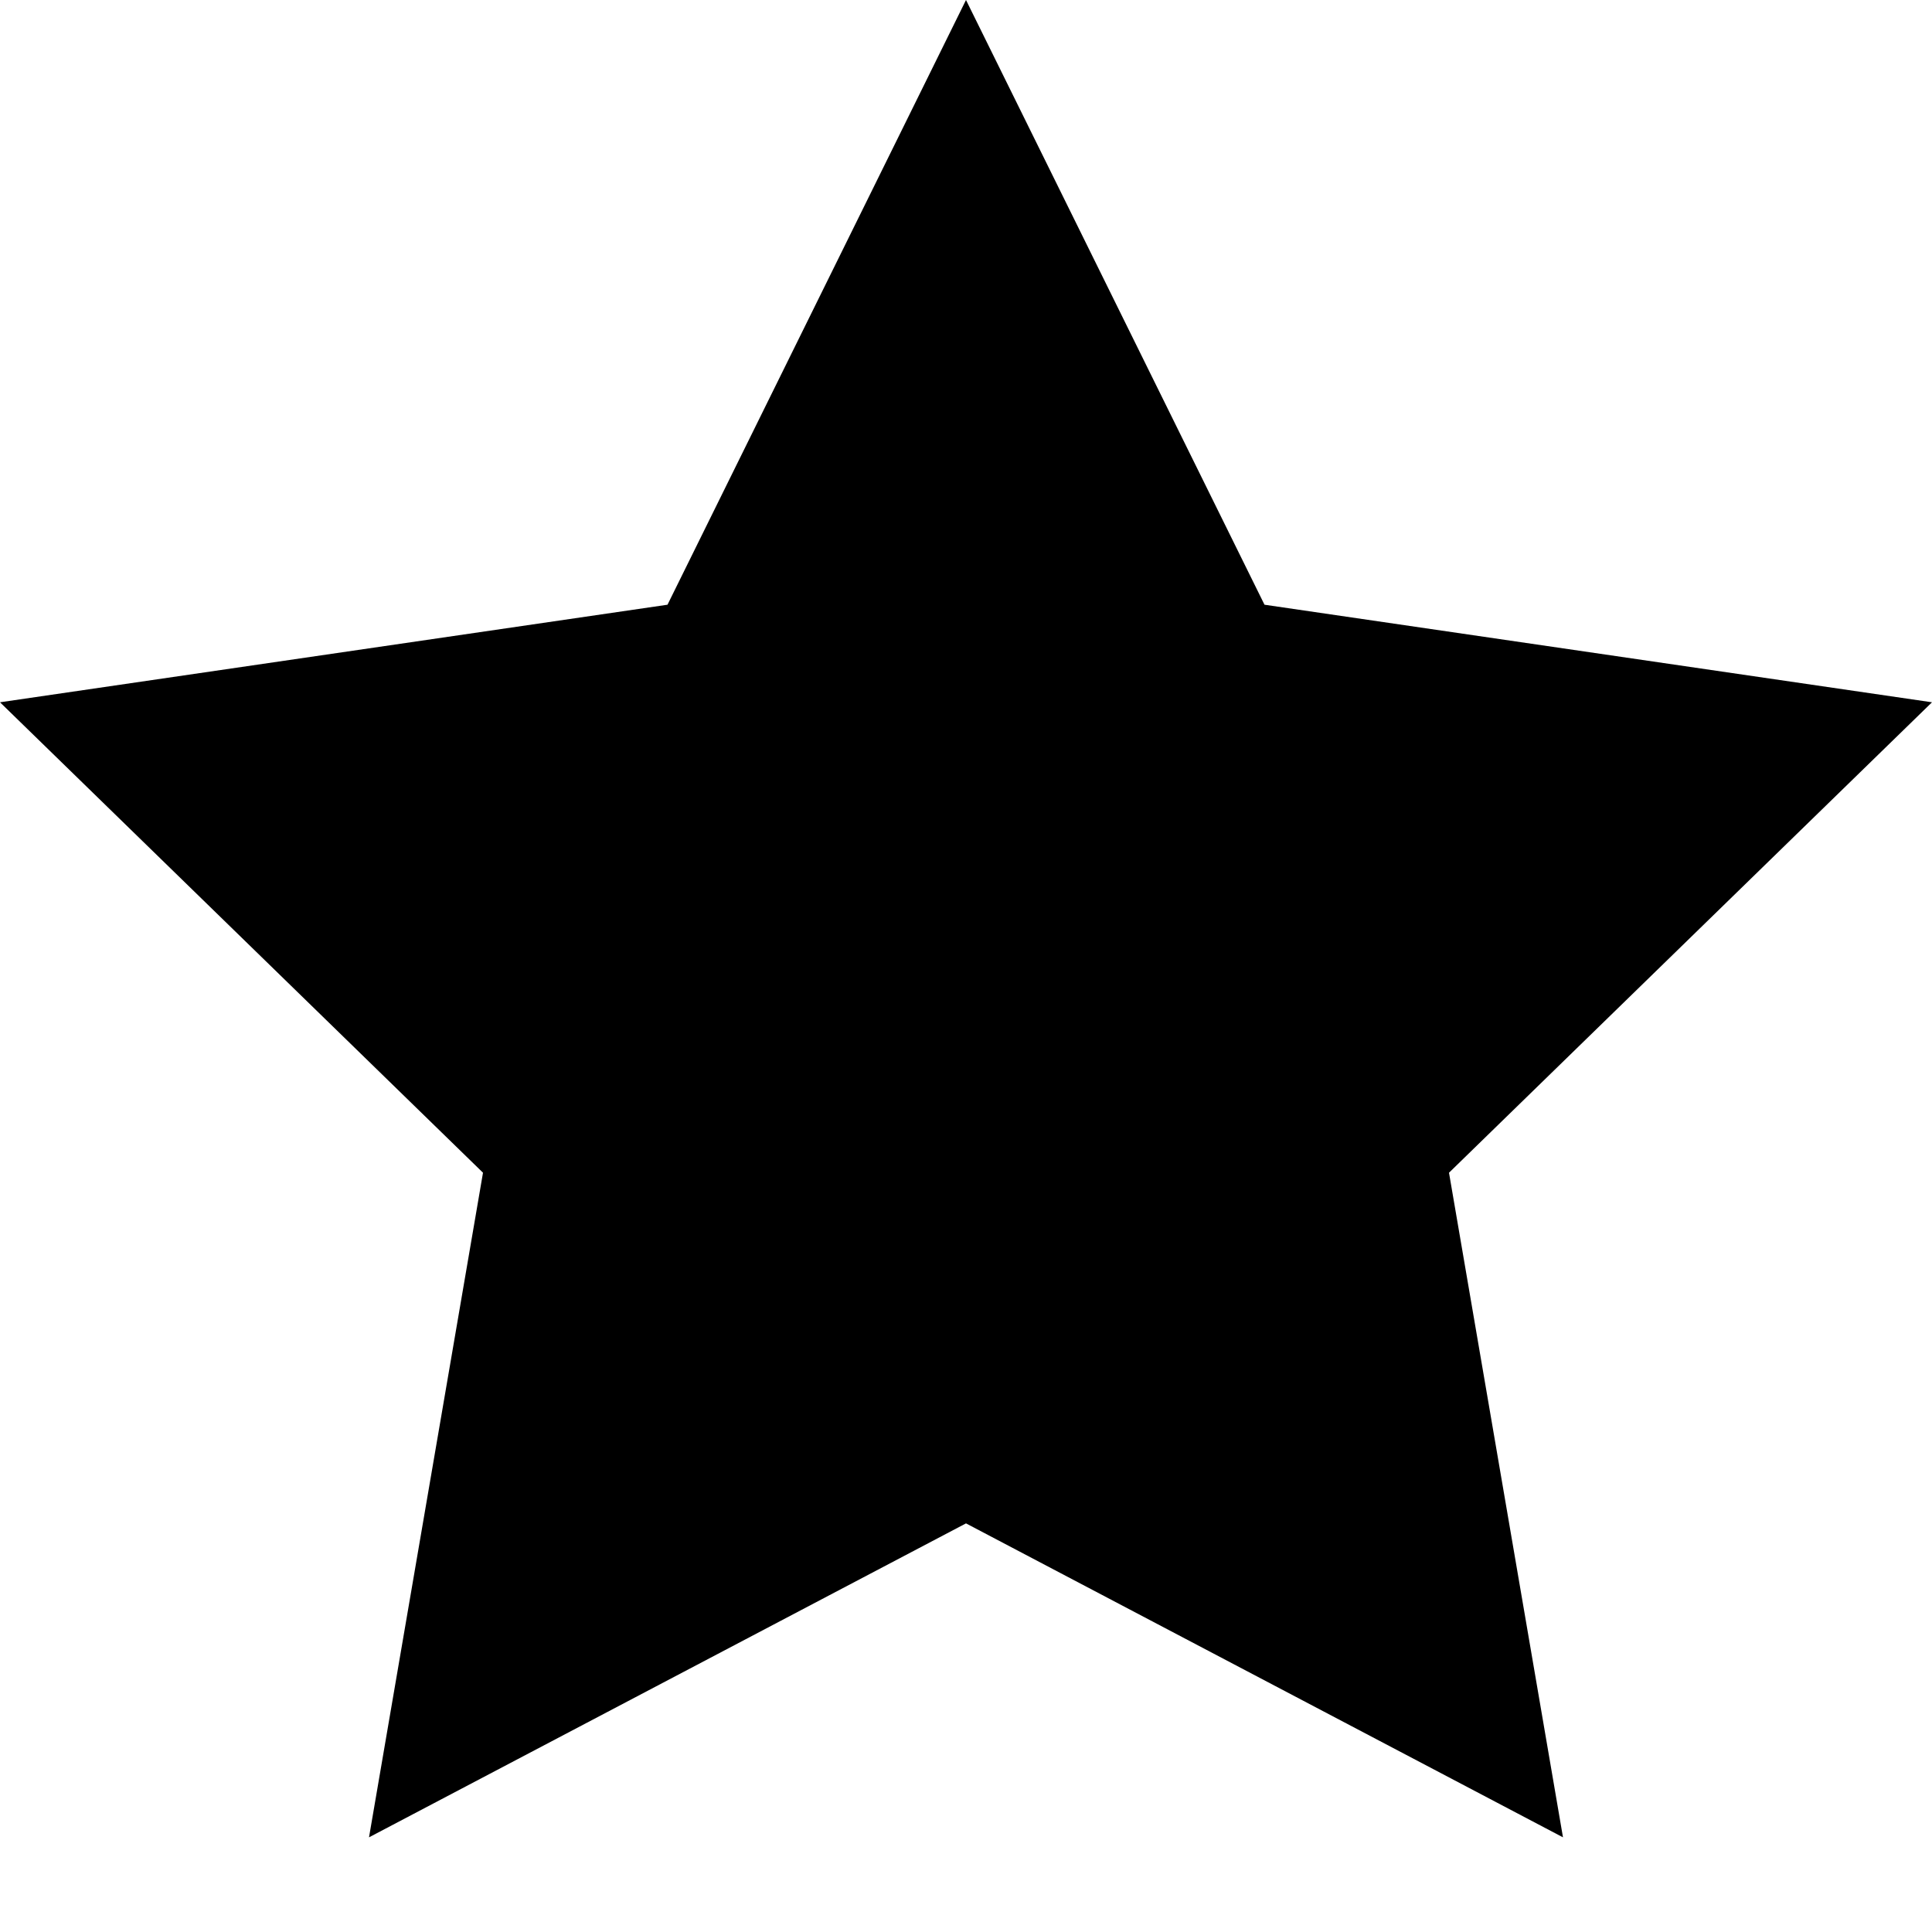
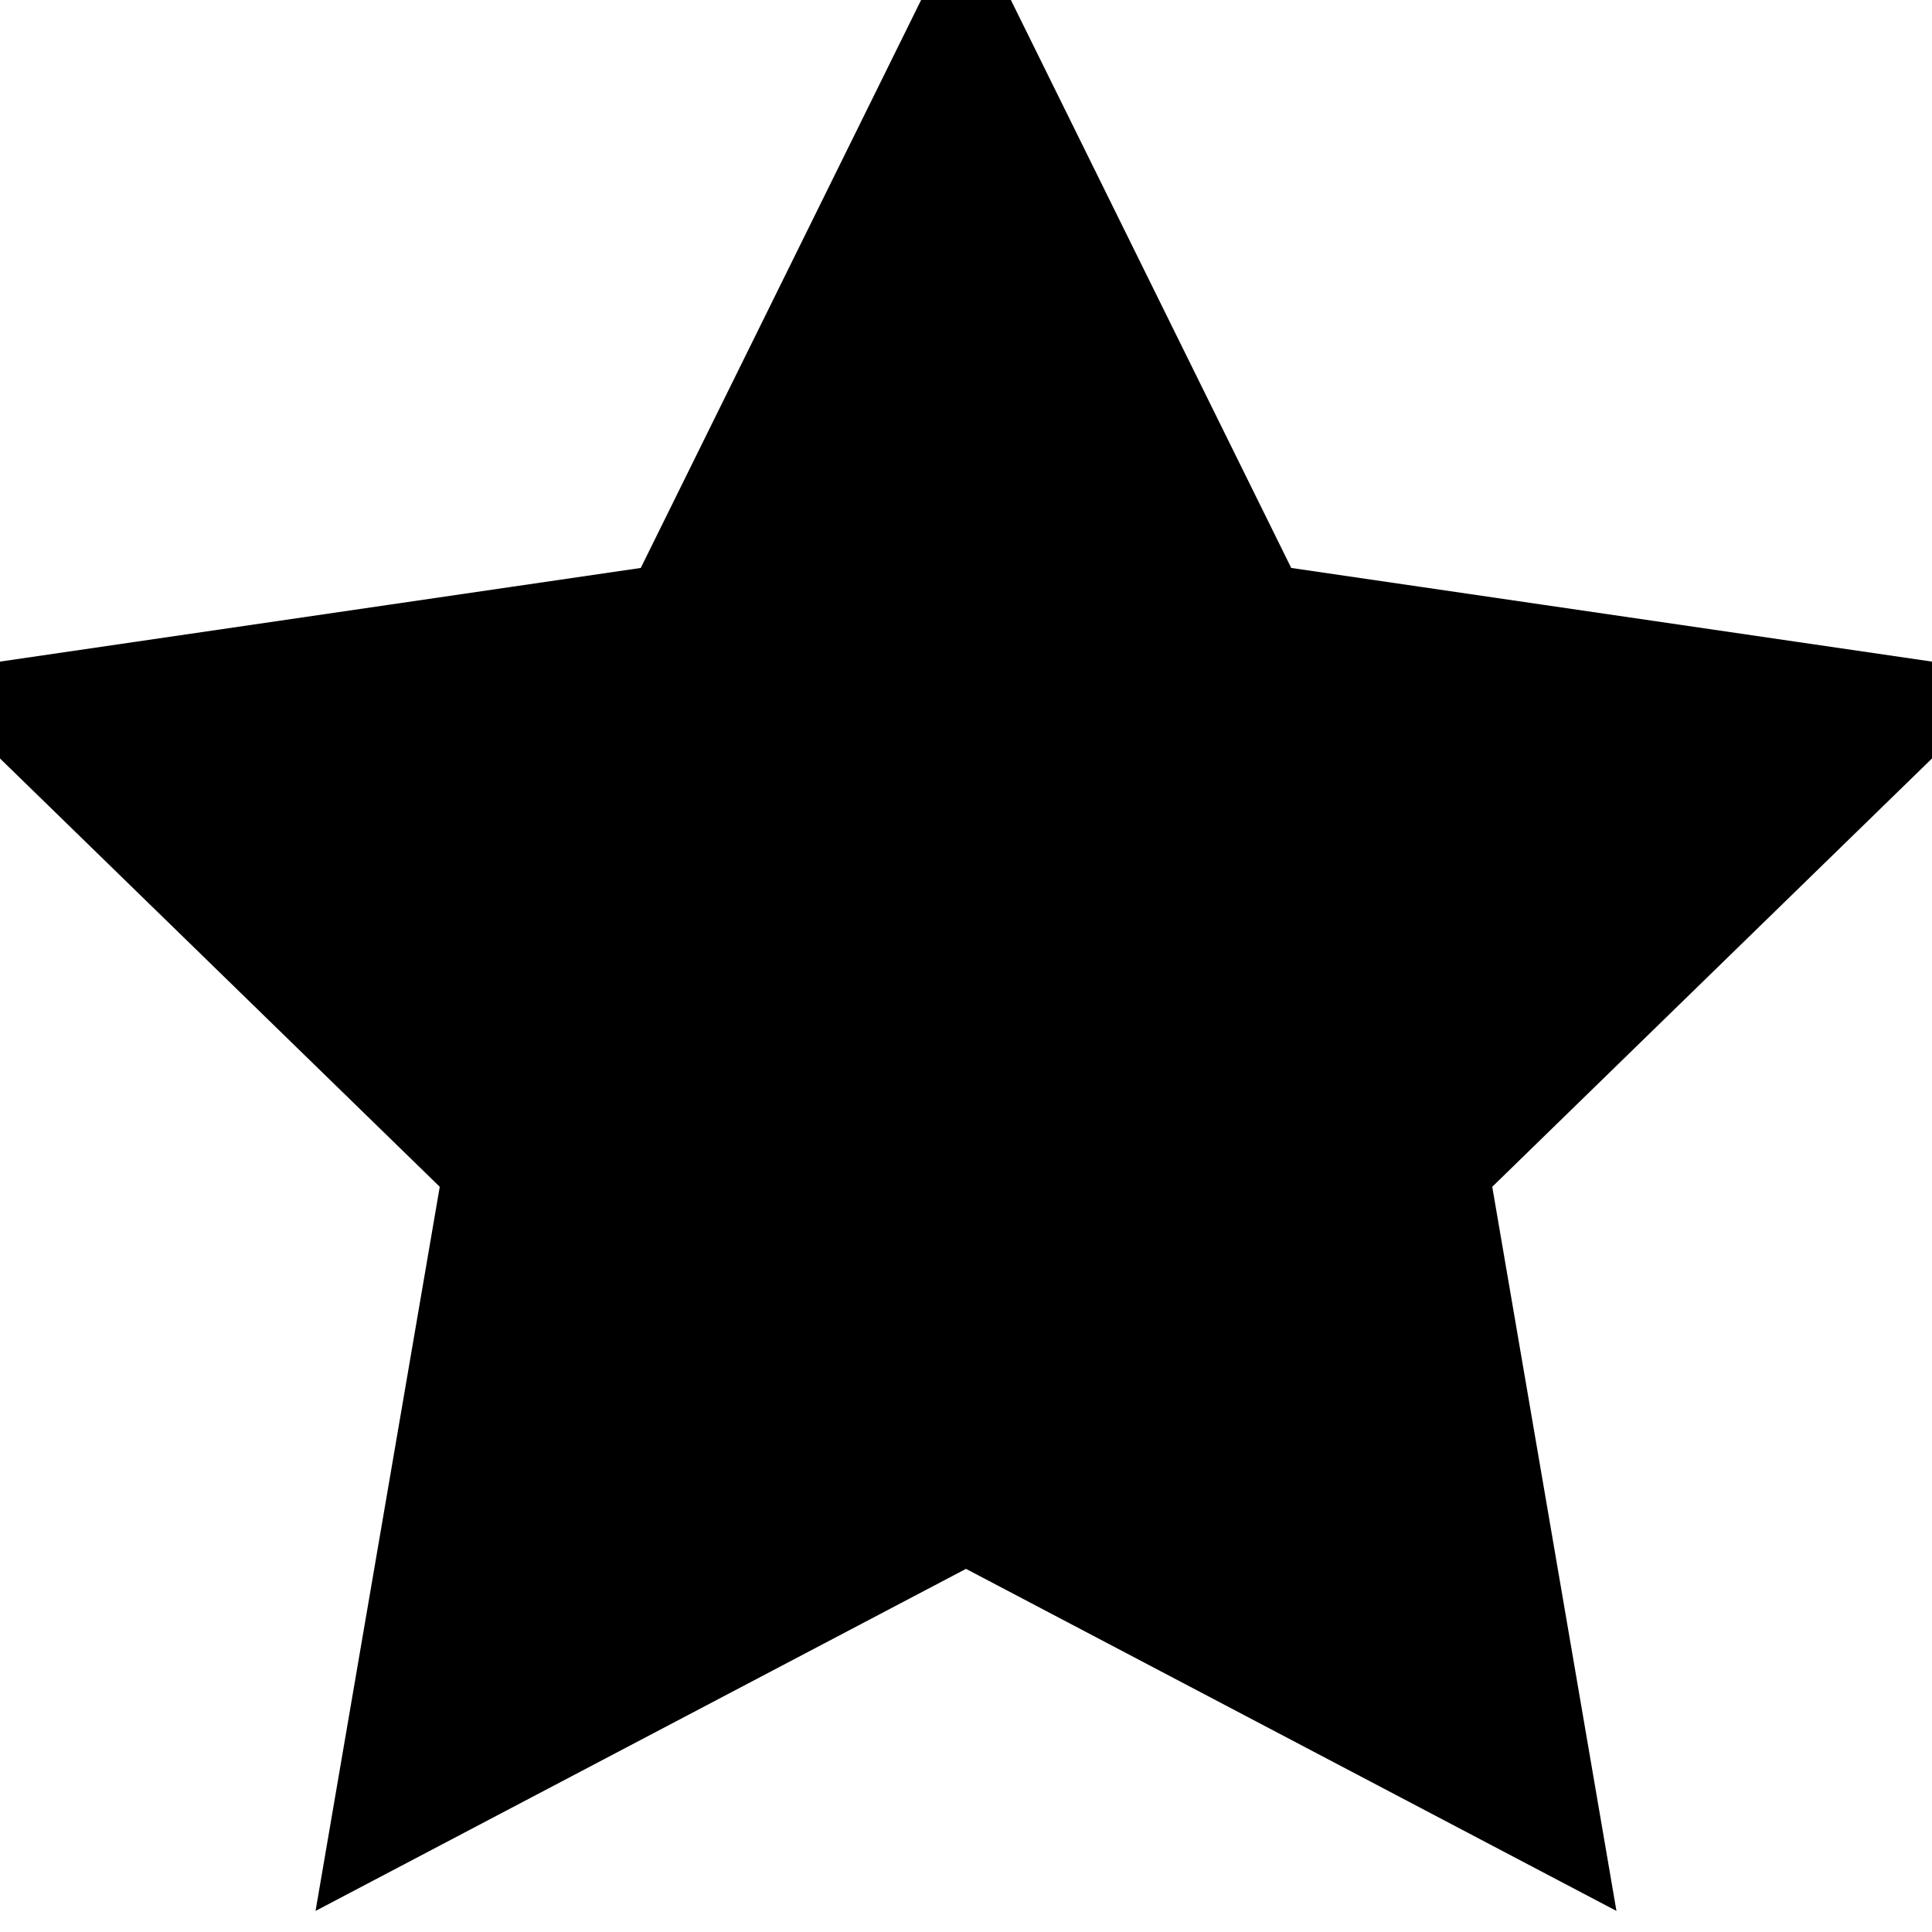
<svg viewBox="0 0 24 24">
-   <path d="m12 0 3.708 7.512L24 8.724l-6 5.844 1.416 8.256-7.416-3.9-7.416 3.9L6 14.568 0 8.724l8.292-1.212L12 0z" />
+   <path stroke="currentColor" d="m12 0 3.708 7.512L24 8.724l-6 5.844 1.416 8.256-7.416-3.9-7.416 3.9L6 14.568 0 8.724l8.292-1.212L12 0z" />
</svg>
